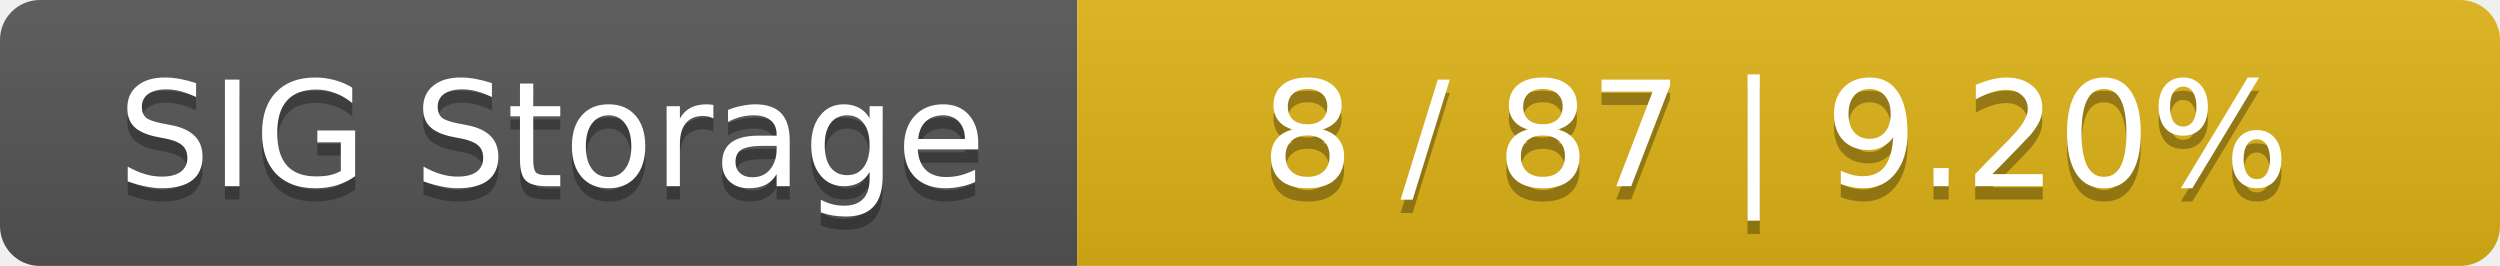
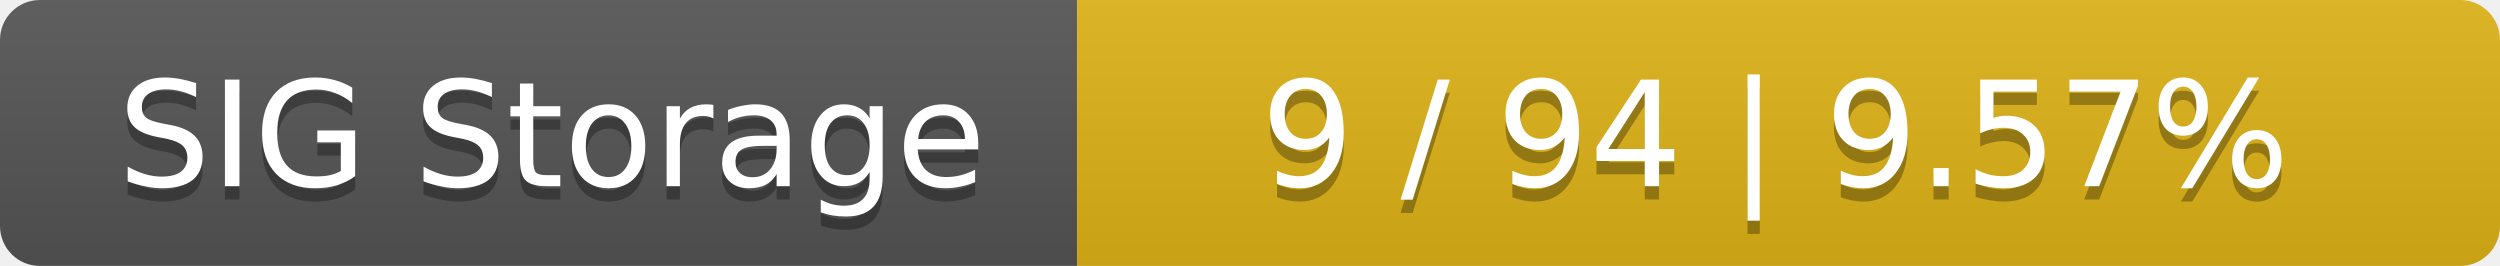
<svg xmlns="http://www.w3.org/2000/svg" width="188" height="20">
  <linearGradient id="smooth" x2="0" y2="100%">
    <stop offset="0" stop-color="#bbb" stop-opacity=".1" />
    <stop offset="1" stop-opacity=".1" />
  </linearGradient>
  <mask id="round">
    <rect width="188" height="20" rx="3" fill="#fff" />
  </mask>
  <g mask="url(#round)">
    <rect width="81" height="20" fill="#555" />
    <rect x="81" width="107" height="20" fill="#dfb317" />
    <rect width="188" height="20" fill="url(#smooth)" />
  </g>
  <g fill="#fff" text-anchor="middle" font-family="DejaVu Sans,Verdana,Geneva,sans-serif" font-size="11">
    <text x="41.5" y="15" fill="#010101" fill-opacity=".3">SIG Storage</text>
    <text x="41.5" y="14">SIG Storage</text>
-     <text x="133.5" y="15" fill="#010101" fill-opacity=".3">8 / 87    |    9.20%</text>
-     <text x="133.5" y="14">8 / 87    |    9.20%</text>
+     <text x="133.5" y="15" fill="#010101" fill-opacity=".3">9 / 94    |    9.57%</text>
+     <text x="133.5" y="14">9 / 94    |    9.57%</text>
  </g>
</svg>
